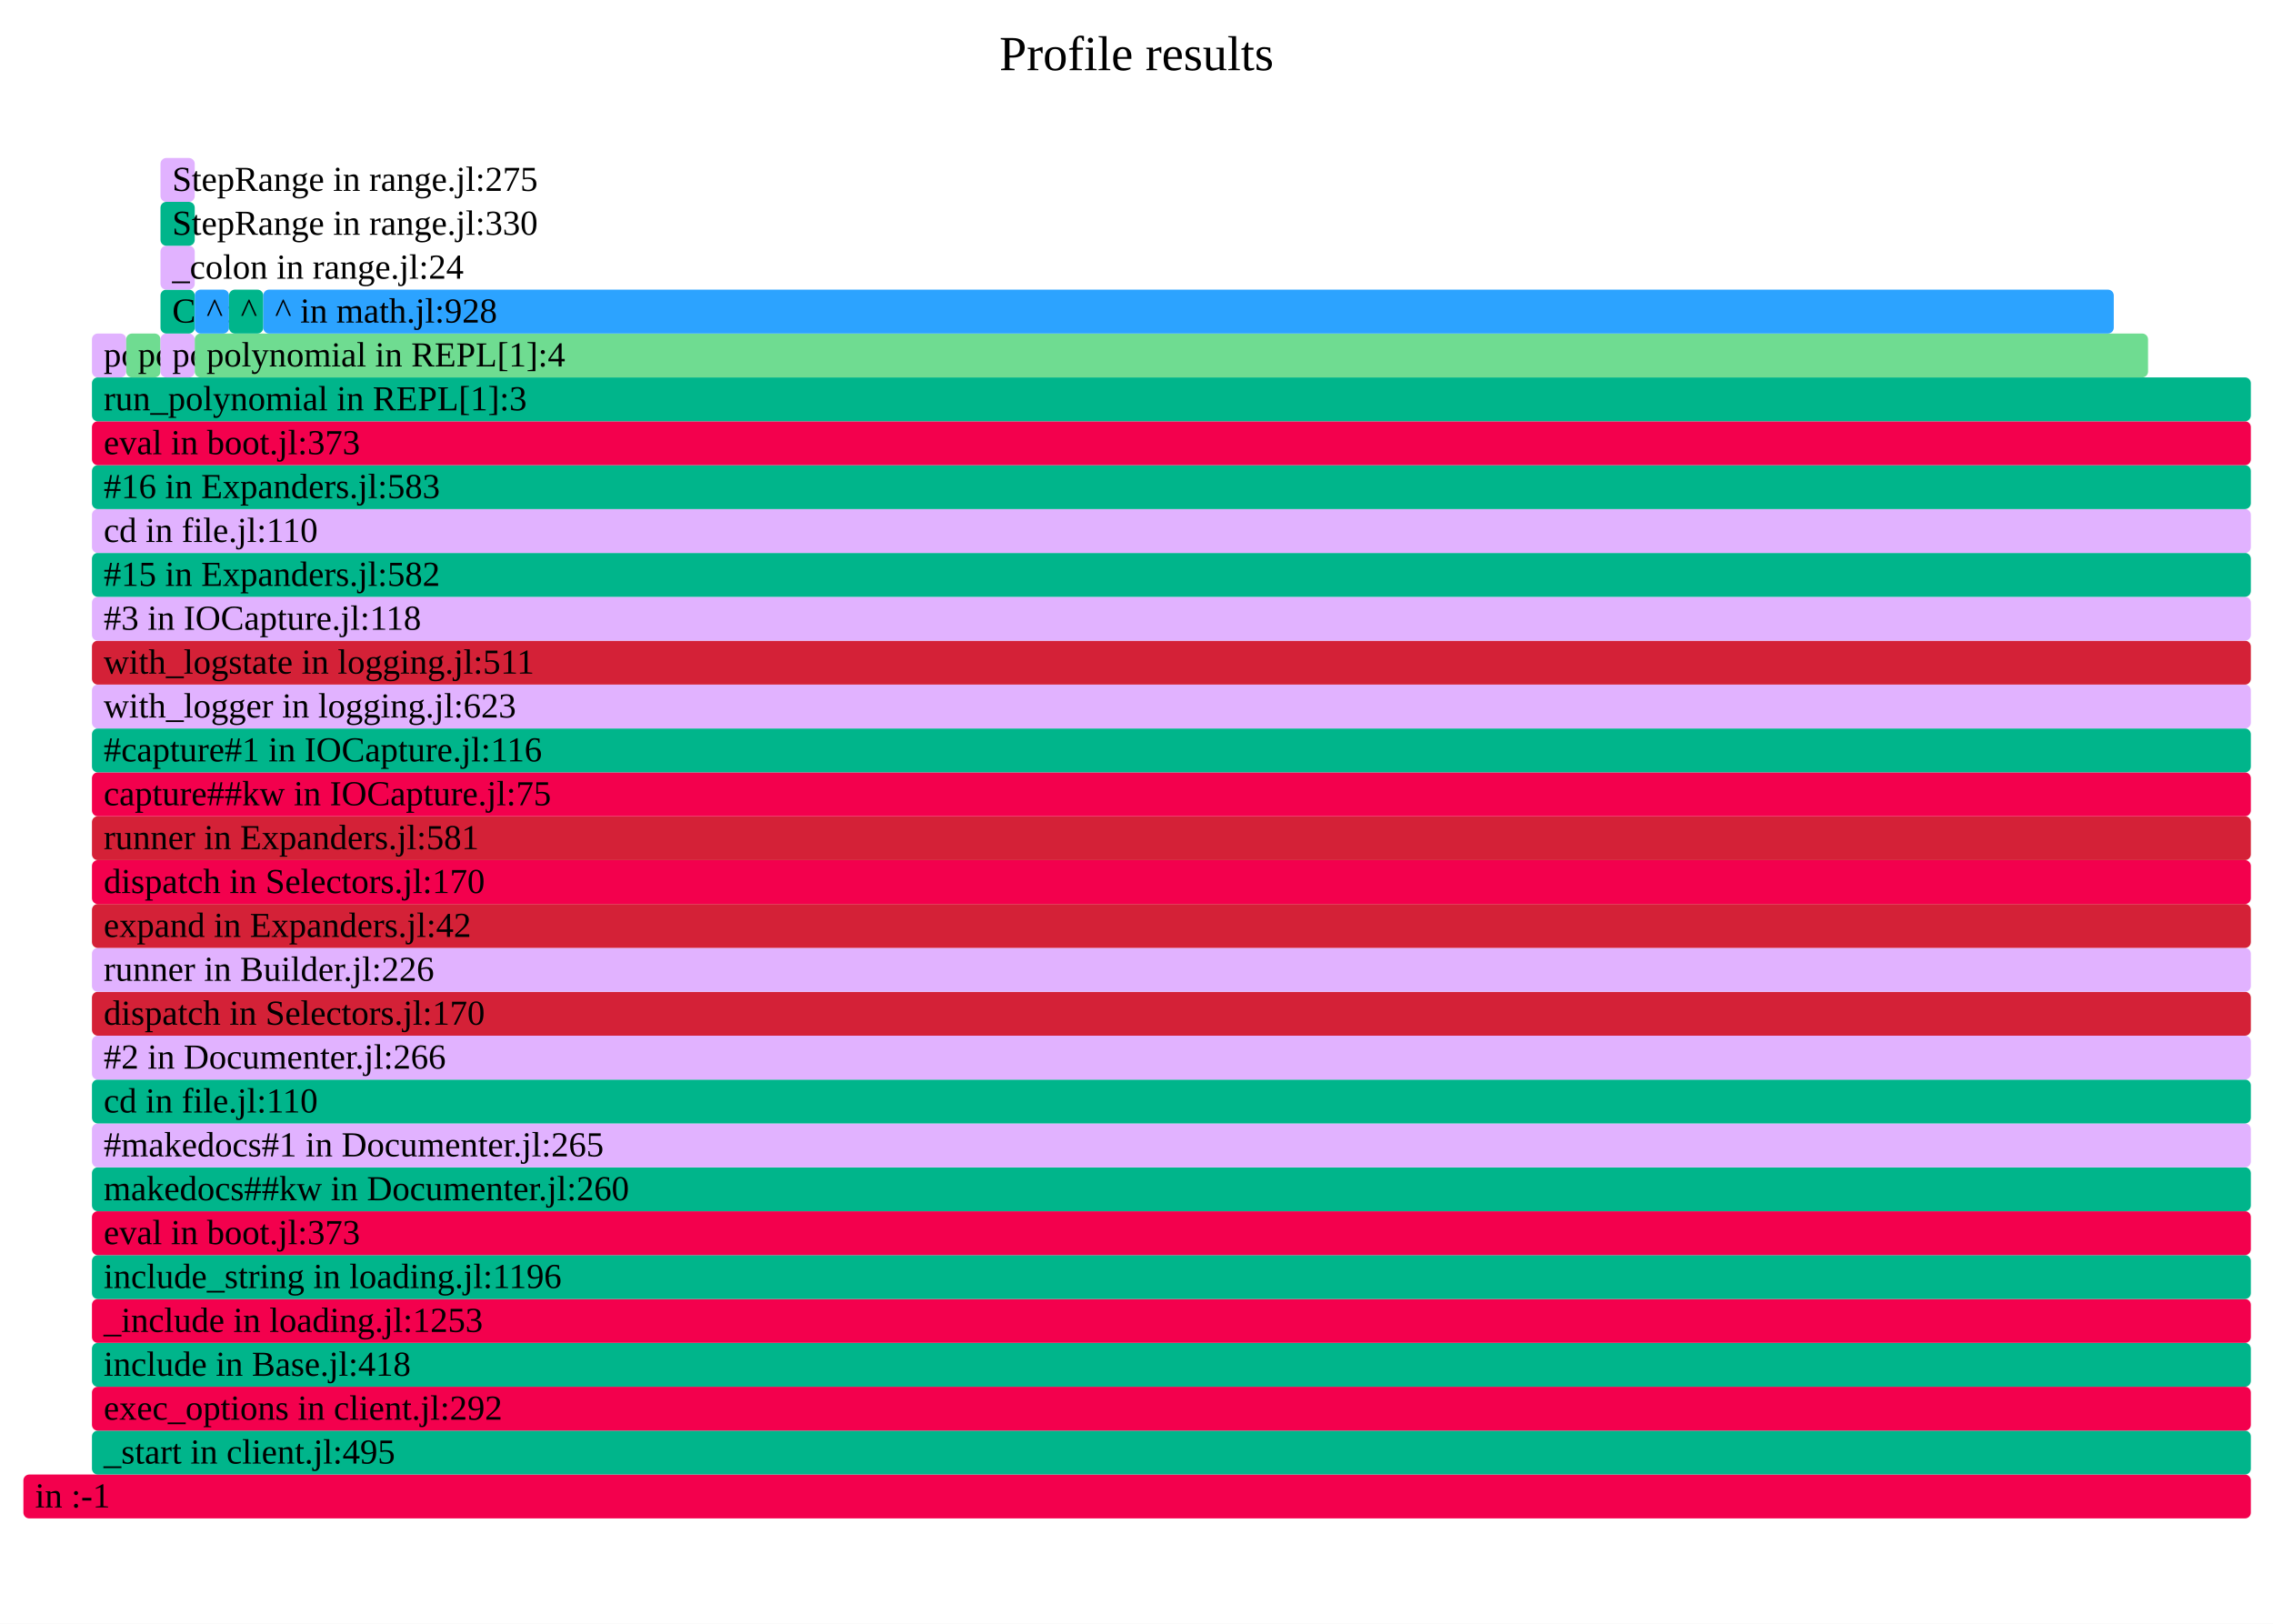
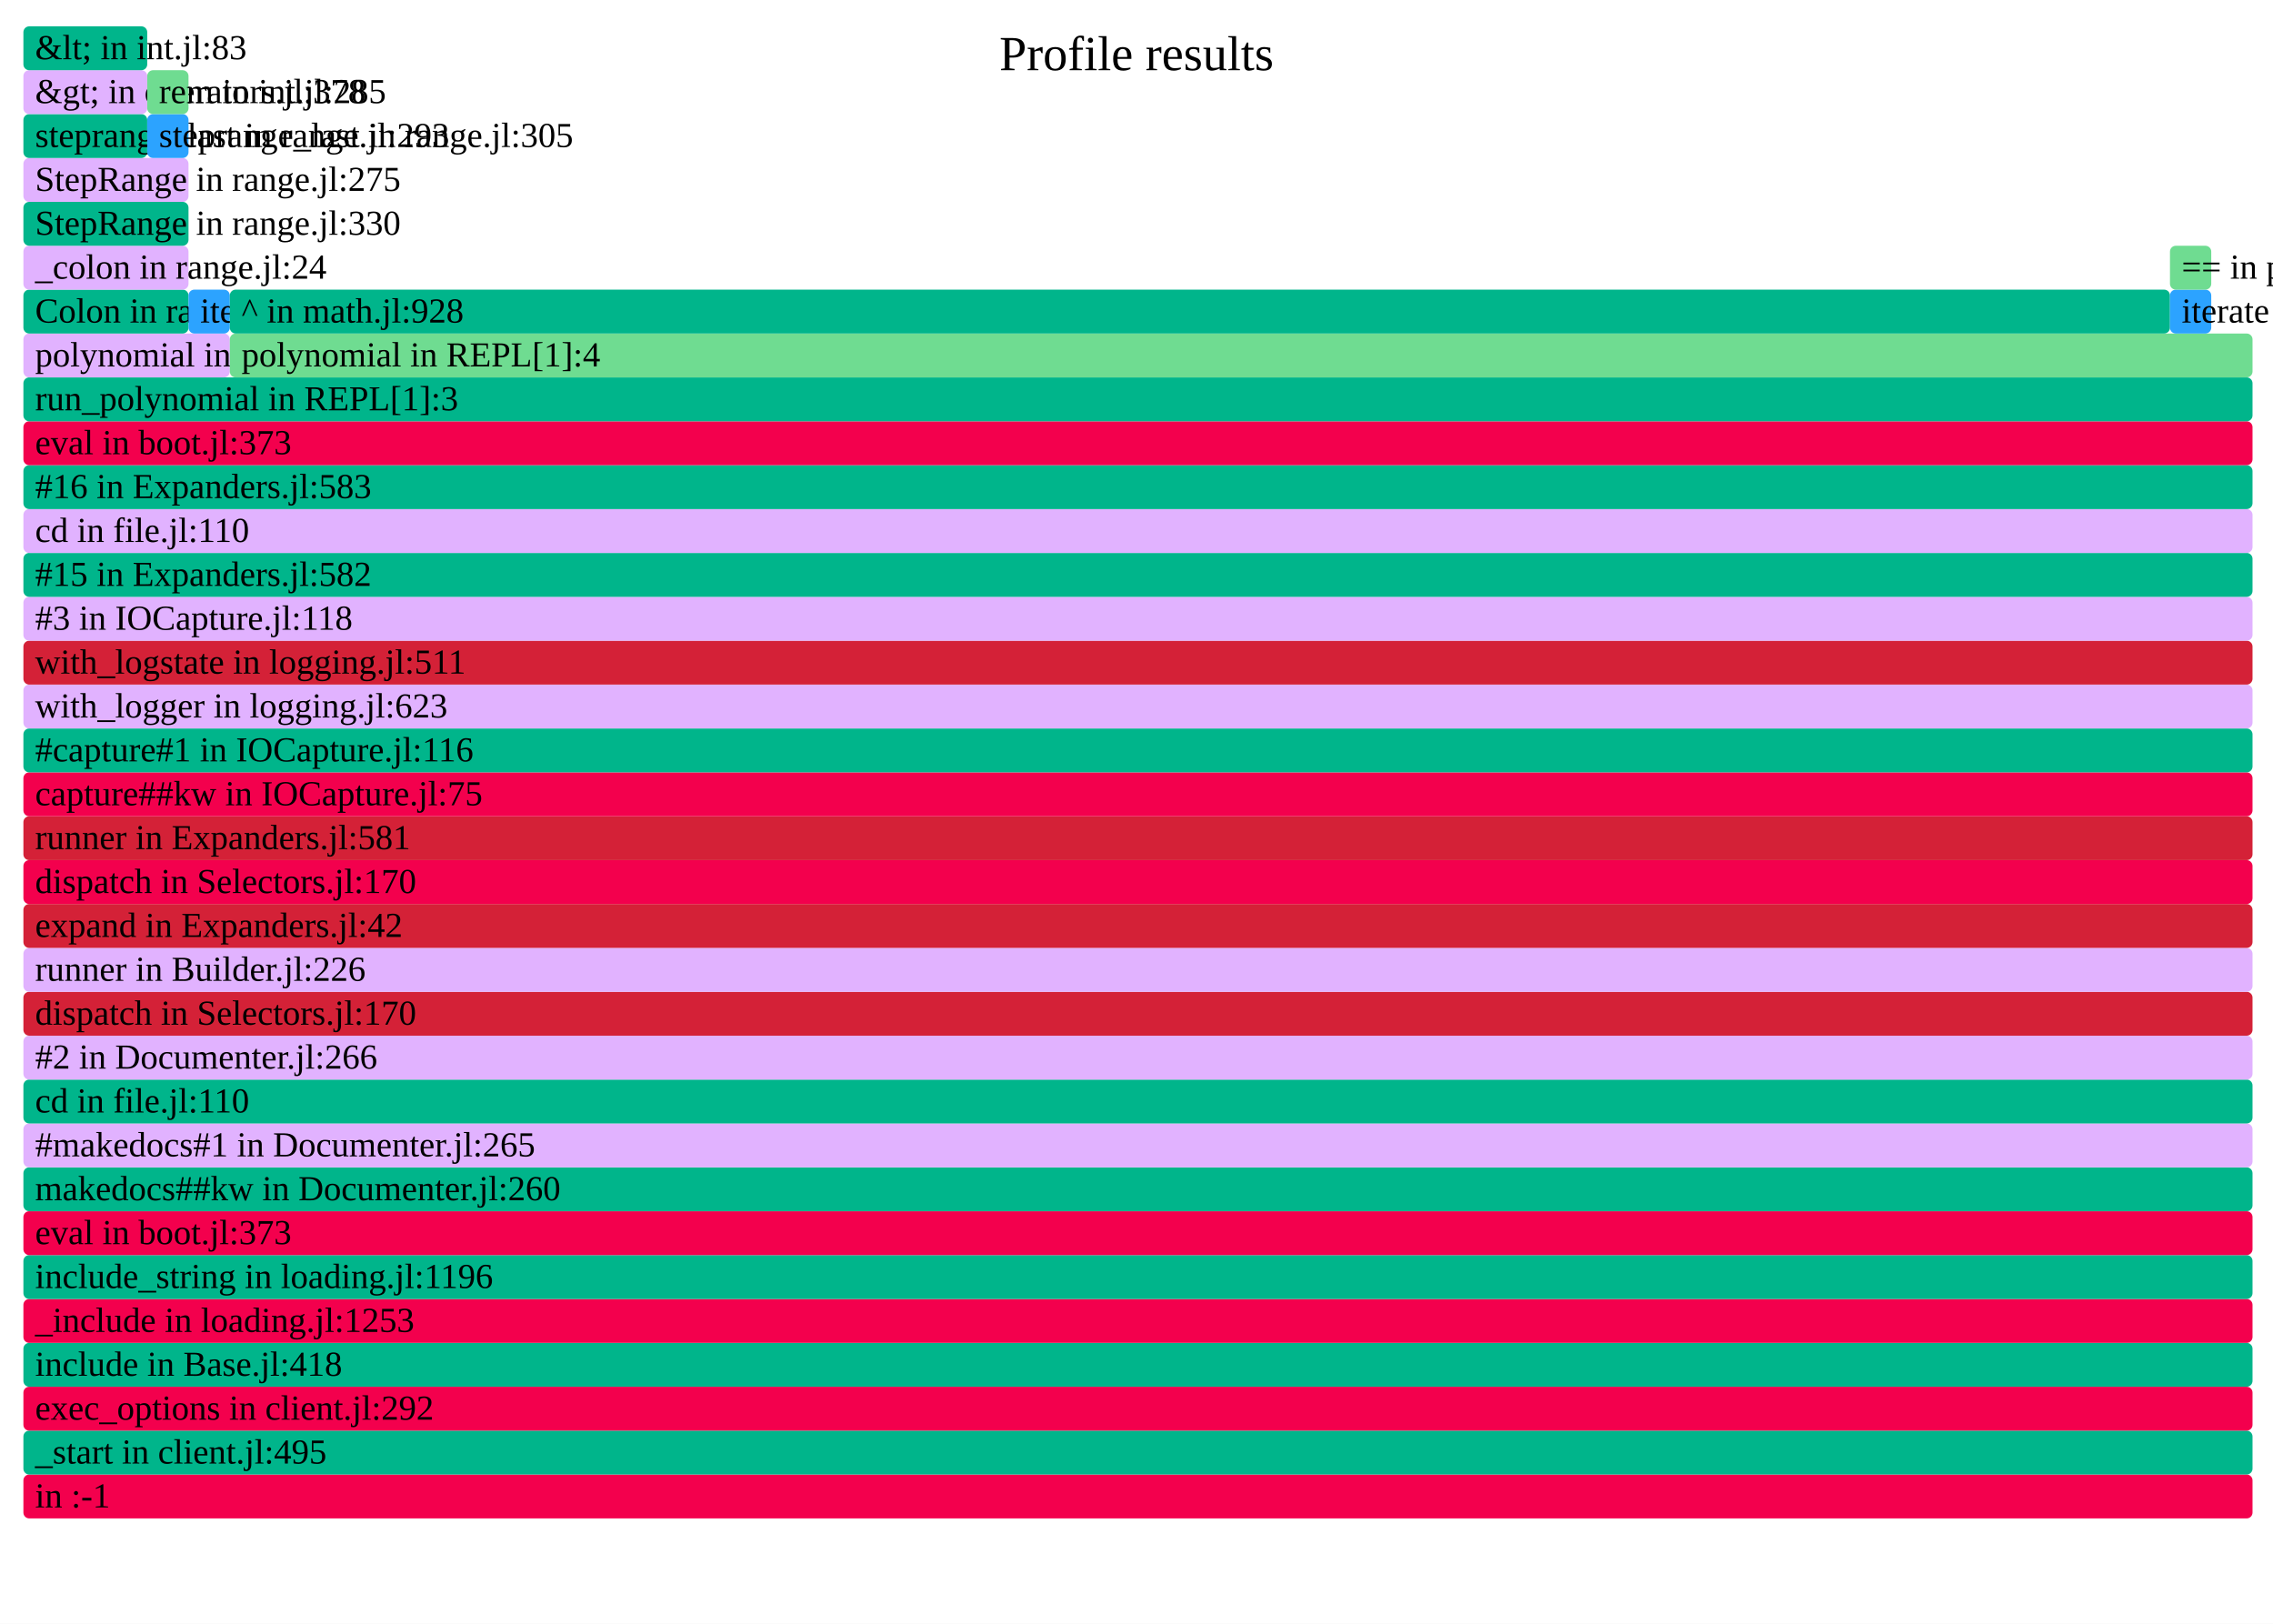
- <svg xmlns="http://www.w3.org/2000/svg" version="1.1" width="777" height="555" viewBox="0 0 777 555" id="fig-3afd0bbb312f41f0a76f500ce5b5fd56">
+ <svg xmlns="http://www.w3.org/2000/svg" version="1.1" width="777" height="555" viewBox="0 0 777 555" id="fig-6c7c5c757dc8443ea37c2d4fe4653945">
  <defs>
-     <clipPath id="fig-3afd0bbb312f41f0a76f500ce5b5fd56-clip">
+     <clipPath id="fig-6c7c5c757dc8443ea37c2d4fe4653945-clip">
      <rect x="0" y="0" width="777" height="555" />
    </clipPath>
  </defs>
  <style type="text/css">
-     #fig-3afd0bbb312f41f0a76f500ce5b5fd56 text {
+     #fig-6c7c5c757dc8443ea37c2d4fe4653945 text {
        pointer-events: none;
        font-family: inherit;
        font-size: 12px;
        fill: #000000;
    }
-     text#fig-3afd0bbb312f41f0a76f500ce5b5fd56-caption {
+     text#fig-6c7c5c757dc8443ea37c2d4fe4653945-caption {
        font-size: 16.8px;
        fill: #000000;
        text-anchor: middle;
    }
-     #fig-3afd0bbb312f41f0a76f500ce5b5fd56-bg {
+     #fig-6c7c5c757dc8443ea37c2d4fe4653945-bg {
        fill: #FFFFFF;
    }
-     #fig-3afd0bbb312f41f0a76f500ce5b5fd56-viewport rect, #fig-3afd0bbb312f41f0a76f500ce5b5fd56-viewport path {
+     #fig-6c7c5c757dc8443ea37c2d4fe4653945-viewport rect, #fig-6c7c5c757dc8443ea37c2d4fe4653945-viewport path {
        vector-effect: non-scaling-stroke;
        fill-opacity: 1;
    }
-     #fig-3afd0bbb312f41f0a76f500ce5b5fd56-viewport text {
+     #fig-6c7c5c757dc8443ea37c2d4fe4653945-viewport text {
        stroke: #000000;
        stroke-width: 0;
        stroke-opacity: 0.35;
    }
-     #fig-3afd0bbb312f41f0a76f500ce5b5fd56-viewport rect:hover, #fig-3afd0bbb312f41f0a76f500ce5b5fd56-viewport path:hover {
+     #fig-6c7c5c757dc8443ea37c2d4fe4653945-viewport rect:hover, #fig-6c7c5c757dc8443ea37c2d4fe4653945-viewport path:hover {
        fill-opacity: 0.75;
        stroke: #000000;
        stroke-width: 0.5;
    }
-     #fig-3afd0bbb312f41f0a76f500ce5b5fd56-viewport + rect {
+     #fig-6c7c5c757dc8443ea37c2d4fe4653945-viewport + rect {
        fill: #FFFFFF;
        opacity: 0.8;
    }
-     text#fig-3afd0bbb312f41f0a76f500ce5b5fd56-details{
+     text#fig-6c7c5c757dc8443ea37c2d4fe4653945-details{
        fill: #000000;
    }
</style>
-   <g id="fig-3afd0bbb312f41f0a76f500ce5b5fd56-frame" clip-path="url(#fig-3afd0bbb312f41f0a76f500ce5b5fd56-clip)">
-     <rect id="fig-3afd0bbb312f41f0a76f500ce5b5fd56-bg" x="0" y="0" width="777" height="555" />
-     <text id="fig-3afd0bbb312f41f0a76f500ce5b5fd56-caption" x="388.5" y="24">Profile results</text>
-     <g id="fig-3afd0bbb312f41f0a76f500ce5b5fd56-viewport" transform="scale(1)">
-       <rect x="8" y="504" width="761.43" height="15" rx="2" fill="#F3004D" data-dinfo="" />
+   <g id="fig-6c7c5c757dc8443ea37c2d4fe4653945-frame" clip-path="url(#fig-6c7c5c757dc8443ea37c2d4fe4653945-clip)">
+     <rect id="fig-6c7c5c757dc8443ea37c2d4fe4653945-bg" x="0" y="0" width="777" height="555" />
+     <text id="fig-6c7c5c757dc8443ea37c2d4fe4653945-caption" x="388.5" y="24">Profile results</text>
+     <g id="fig-6c7c5c757dc8443ea37c2d4fe4653945-viewport" transform="scale(1)">
+       <rect x="8" y="504" width="762" height="15" rx="2" fill="#F3004D" data-dinfo="" />
      <text x="8" dx="4" y="515.25"> in :-1</text>
-       <rect x="31.43" y="489" width="738" height="15" rx="2" fill="#00B58B" data-dinfo="./" />
-       <text x="31.43" dx="4" y="500.25">_start in client.jl:495</text>
-       <rect x="31.43" y="474" width="738" height="15" rx="2" fill="#F3004D" data-dinfo="./" />
-       <text x="31.43" dx="4" y="485.25">exec_options in client.jl:292</text>
-       <rect x="31.43" y="459" width="738" height="15" rx="2" fill="#00B58B" data-dinfo="./" />
-       <text x="31.43" dx="4" y="470.25">include in Base.jl:418</text>
-       <rect x="31.43" y="444" width="738" height="15" rx="2" fill="#F3004D" data-dinfo="./" />
-       <text x="31.43" dx="4" y="455.25">_include in loading.jl:1253</text>
-       <rect x="31.43" y="429" width="738" height="15" rx="2" fill="#00B58B" data-dinfo="./" />
-       <text x="31.43" dx="4" y="440.25">include_string in loading.jl:1196</text>
-       <rect x="31.43" y="414" width="738" height="15" rx="2" fill="#F3004D" data-dinfo="./" />
-       <text x="31.43" dx="4" y="425.25">eval in boot.jl:373</text>
-       <rect x="31.43" y="399" width="738" height="15" rx="2" fill="#00B58B" data-dinfo="/home/runner/.julia/packages/Documenter/qdbx6/src/" />
-       <text x="31.43" dx="4" y="410.25">makedocs##kw in Documenter.jl:260</text>
-       <rect x="31.43" y="384" width="738" height="15" rx="2" fill="#E1B2FF" data-dinfo="/home/runner/.julia/packages/Documenter/qdbx6/src/" />
-       <text x="31.43" dx="4" y="395.25">#makedocs#1 in Documenter.jl:265</text>
-       <rect x="31.43" y="369" width="738" height="15" rx="2" fill="#00B58B" data-dinfo="./" />
-       <text x="31.43" dx="4" y="380.25">cd in file.jl:110</text>
-       <rect x="31.43" y="354" width="738" height="15" rx="2" fill="#E1B2FF" data-dinfo="/home/runner/.julia/packages/Documenter/qdbx6/src/" />
-       <text x="31.43" dx="4" y="365.25">#2 in Documenter.jl:266</text>
-       <rect x="31.43" y="339" width="738" height="15" rx="2" fill="#D42137" data-dinfo="/home/runner/.julia/packages/Documenter/qdbx6/src/Utilities/" />
-       <text x="31.43" dx="4" y="350.25">dispatch in Selectors.jl:170</text>
-       <rect x="31.43" y="324" width="738" height="15" rx="2" fill="#E1B2FF" data-dinfo="/home/runner/.julia/packages/Documenter/qdbx6/src/" />
-       <text x="31.43" dx="4" y="335.25">runner in Builder.jl:226</text>
-       <rect x="31.43" y="309" width="738" height="15" rx="2" fill="#D42137" data-dinfo="/home/runner/.julia/packages/Documenter/qdbx6/src/" />
-       <text x="31.43" dx="4" y="320.25">expand in Expanders.jl:42</text>
-       <rect x="31.43" y="294" width="738" height="15" rx="2" fill="#F3004D" data-dinfo="/home/runner/.julia/packages/Documenter/qdbx6/src/Utilities/" />
-       <text x="31.43" dx="4" y="305.25">dispatch in Selectors.jl:170</text>
-       <rect x="31.43" y="279" width="738" height="15" rx="2" fill="#D42137" data-dinfo="/home/runner/.julia/packages/Documenter/qdbx6/src/" />
-       <text x="31.43" dx="4" y="290.25">runner in Expanders.jl:581</text>
-       <rect x="31.43" y="264" width="738" height="15" rx="2" fill="#F3004D" data-dinfo="/home/runner/.julia/packages/IOCapture/sXY71/src/" />
-       <text x="31.43" dx="4" y="275.25">capture##kw in IOCapture.jl:75</text>
-       <rect x="31.43" y="249" width="738" height="15" rx="2" fill="#00B58B" data-dinfo="/home/runner/.julia/packages/IOCapture/sXY71/src/" />
-       <text x="31.43" dx="4" y="260.25">#capture#1 in IOCapture.jl:116</text>
-       <rect x="31.43" y="234" width="738" height="15" rx="2" fill="#E1B2FF" data-dinfo="./" />
-       <text x="31.43" dx="4" y="245.25">with_logger in logging.jl:623</text>
-       <rect x="31.43" y="219" width="738" height="15" rx="2" fill="#D42137" data-dinfo="./" />
-       <text x="31.43" dx="4" y="230.25">with_logstate in logging.jl:511</text>
-       <rect x="31.43" y="204" width="738" height="15" rx="2" fill="#E1B2FF" data-dinfo="/home/runner/.julia/packages/IOCapture/sXY71/src/" />
-       <text x="31.43" dx="4" y="215.25">#3 in IOCapture.jl:118</text>
-       <rect x="31.43" y="189" width="738" height="15" rx="2" fill="#00B58B" data-dinfo="/home/runner/.julia/packages/Documenter/qdbx6/src/" />
-       <text x="31.43" dx="4" y="200.25">#15 in Expanders.jl:582</text>
-       <rect x="31.43" y="174" width="738" height="15" rx="2" fill="#E1B2FF" data-dinfo="./" />
-       <text x="31.43" dx="4" y="185.25">cd in file.jl:110</text>
-       <rect x="31.43" y="159" width="738" height="15" rx="2" fill="#00B58B" data-dinfo="/home/runner/.julia/packages/Documenter/qdbx6/src/" />
-       <text x="31.43" dx="4" y="170.25">#16 in Expanders.jl:583</text>
-       <rect x="31.43" y="144" width="738" height="15" rx="2" fill="#F3004D" data-dinfo="./" />
-       <text x="31.43" dx="4" y="155.25">eval in boot.jl:373</text>
-       <rect x="31.43" y="129" width="738" height="15" rx="2" fill="#00B58B" data-dinfo="./" />
-       <text x="31.43" dx="4" y="140.25">run_polynomial in REPL[1]:3</text>
-       <rect x="31.43" y="114" width="11.71" height="15" rx="2" fill="#E1B2FF" data-dinfo="./" />
-       <text x="31.43" dx="4" y="125.25">polynomial in REPL[1]:0</text>
-       <rect x="43.14" y="114" width="11.72" height="15" rx="2" fill="#6FDC91" data-dinfo="./" />
-       <text x="43.14" dx="4" y="125.25">polynomial in REPL[1]:1</text>
-       <rect x="54.86" y="114" width="11.71" height="15" rx="2" fill="#E1B2FF" data-dinfo="./" />
-       <text x="54.86" dx="4" y="125.25">polynomial in REPL[1]:3</text>
-       <rect x="54.86" y="99" width="11.71" height="15" rx="2" fill="#00B58B" data-dinfo="./" />
-       <text x="54.86" dx="4" y="110.25">Colon in range.jl:22</text>
-       <rect x="54.86" y="84" width="11.71" height="15" rx="2" fill="#E1B2FF" data-dinfo="./" />
-       <text x="54.86" dx="4" y="95.25">_colon in range.jl:24</text>
-       <rect x="54.86" y="69" width="11.71" height="15" rx="2" fill="#00B58B" data-dinfo="./" />
-       <text x="54.86" dx="4" y="80.25">StepRange in range.jl:330</text>
-       <rect x="54.86" y="54" width="11.71" height="15" rx="2" fill="#E1B2FF" data-dinfo="./" />
-       <text x="54.86" dx="4" y="65.25">StepRange in range.jl:275</text>
-       <rect x="66.57" y="114" width="667.72" height="15" rx="2" fill="#6FDC91" data-dinfo="./" />
-       <text x="66.57" dx="4" y="125.25">polynomial in REPL[1]:4</text>
-       <rect x="66.57" y="99" width="11.72" height="15" rx="2" fill="#2CA3FF" data-dinfo="./" />
-       <text x="66.57" dx="4" y="110.25">^ in math.jl:0</text>
-       <rect x="78.29" y="99" width="11.71" height="15" rx="2" fill="#00B58B" data-dinfo="./" />
-       <text x="78.29" dx="4" y="110.25">^ in math.jl:923</text>
-       <rect x="90" y="99" width="632.57" height="15" rx="2" fill="#2CA3FF" data-dinfo="./" />
-       <text x="90" dx="4" y="110.25">^ in math.jl:928</text>
+       <rect x="8" y="489" width="762" height="15" rx="2" fill="#00B58B" data-dinfo="./" />
+       <text x="8" dx="4" y="500.25">_start in client.jl:495</text>
+       <rect x="8" y="474" width="762" height="15" rx="2" fill="#F3004D" data-dinfo="./" />
+       <text x="8" dx="4" y="485.25">exec_options in client.jl:292</text>
+       <rect x="8" y="459" width="762" height="15" rx="2" fill="#00B58B" data-dinfo="./" />
+       <text x="8" dx="4" y="470.25">include in Base.jl:418</text>
+       <rect x="8" y="444" width="762" height="15" rx="2" fill="#F3004D" data-dinfo="./" />
+       <text x="8" dx="4" y="455.25">_include in loading.jl:1253</text>
+       <rect x="8" y="429" width="762" height="15" rx="2" fill="#00B58B" data-dinfo="./" />
+       <text x="8" dx="4" y="440.25">include_string in loading.jl:1196</text>
+       <rect x="8" y="414" width="762" height="15" rx="2" fill="#F3004D" data-dinfo="./" />
+       <text x="8" dx="4" y="425.25">eval in boot.jl:373</text>
+       <rect x="8" y="399" width="762" height="15" rx="2" fill="#00B58B" data-dinfo="/home/runner/.julia/packages/Documenter/qdbx6/src/" />
+       <text x="8" dx="4" y="410.25">makedocs##kw in Documenter.jl:260</text>
+       <rect x="8" y="384" width="762" height="15" rx="2" fill="#E1B2FF" data-dinfo="/home/runner/.julia/packages/Documenter/qdbx6/src/" />
+       <text x="8" dx="4" y="395.25">#makedocs#1 in Documenter.jl:265</text>
+       <rect x="8" y="369" width="762" height="15" rx="2" fill="#00B58B" data-dinfo="./" />
+       <text x="8" dx="4" y="380.25">cd in file.jl:110</text>
+       <rect x="8" y="354" width="762" height="15" rx="2" fill="#E1B2FF" data-dinfo="/home/runner/.julia/packages/Documenter/qdbx6/src/" />
+       <text x="8" dx="4" y="365.25">#2 in Documenter.jl:266</text>
+       <rect x="8" y="339" width="762" height="15" rx="2" fill="#D42137" data-dinfo="/home/runner/.julia/packages/Documenter/qdbx6/src/Utilities/" />
+       <text x="8" dx="4" y="350.25">dispatch in Selectors.jl:170</text>
+       <rect x="8" y="324" width="762" height="15" rx="2" fill="#E1B2FF" data-dinfo="/home/runner/.julia/packages/Documenter/qdbx6/src/" />
+       <text x="8" dx="4" y="335.25">runner in Builder.jl:226</text>
+       <rect x="8" y="309" width="762" height="15" rx="2" fill="#D42137" data-dinfo="/home/runner/.julia/packages/Documenter/qdbx6/src/" />
+       <text x="8" dx="4" y="320.25">expand in Expanders.jl:42</text>
+       <rect x="8" y="294" width="762" height="15" rx="2" fill="#F3004D" data-dinfo="/home/runner/.julia/packages/Documenter/qdbx6/src/Utilities/" />
+       <text x="8" dx="4" y="305.25">dispatch in Selectors.jl:170</text>
+       <rect x="8" y="279" width="762" height="15" rx="2" fill="#D42137" data-dinfo="/home/runner/.julia/packages/Documenter/qdbx6/src/" />
+       <text x="8" dx="4" y="290.25">runner in Expanders.jl:581</text>
+       <rect x="8" y="264" width="762" height="15" rx="2" fill="#F3004D" data-dinfo="/home/runner/.julia/packages/IOCapture/sXY71/src/" />
+       <text x="8" dx="4" y="275.25">capture##kw in IOCapture.jl:75</text>
+       <rect x="8" y="249" width="762" height="15" rx="2" fill="#00B58B" data-dinfo="/home/runner/.julia/packages/IOCapture/sXY71/src/" />
+       <text x="8" dx="4" y="260.25">#capture#1 in IOCapture.jl:116</text>
+       <rect x="8" y="234" width="762" height="15" rx="2" fill="#E1B2FF" data-dinfo="./" />
+       <text x="8" dx="4" y="245.25">with_logger in logging.jl:623</text>
+       <rect x="8" y="219" width="762" height="15" rx="2" fill="#D42137" data-dinfo="./" />
+       <text x="8" dx="4" y="230.25">with_logstate in logging.jl:511</text>
+       <rect x="8" y="204" width="762" height="15" rx="2" fill="#E1B2FF" data-dinfo="/home/runner/.julia/packages/IOCapture/sXY71/src/" />
+       <text x="8" dx="4" y="215.25">#3 in IOCapture.jl:118</text>
+       <rect x="8" y="189" width="762" height="15" rx="2" fill="#00B58B" data-dinfo="/home/runner/.julia/packages/Documenter/qdbx6/src/" />
+       <text x="8" dx="4" y="200.25">#15 in Expanders.jl:582</text>
+       <rect x="8" y="174" width="762" height="15" rx="2" fill="#E1B2FF" data-dinfo="./" />
+       <text x="8" dx="4" y="185.25">cd in file.jl:110</text>
+       <rect x="8" y="159" width="762" height="15" rx="2" fill="#00B58B" data-dinfo="/home/runner/.julia/packages/Documenter/qdbx6/src/" />
+       <text x="8" dx="4" y="170.25">#16 in Expanders.jl:583</text>
+       <rect x="8" y="144" width="762" height="15" rx="2" fill="#F3004D" data-dinfo="./" />
+       <text x="8" dx="4" y="155.25">eval in boot.jl:373</text>
+       <rect x="8" y="129" width="762" height="15" rx="2" fill="#00B58B" data-dinfo="./" />
+       <text x="8" dx="4" y="140.25">run_polynomial in REPL[1]:3</text>
+       <rect x="8" y="114" width="70.56" height="15" rx="2" fill="#E1B2FF" data-dinfo="./" />
+       <text x="8" dx="4" y="125.25">polynomial in REPL[1]:3</text>
+       <rect x="8" y="99" width="56.44" height="15" rx="2" fill="#00B58B" data-dinfo="./" />
+       <text x="8" dx="4" y="110.25">Colon in range.jl:22</text>
+       <rect x="8" y="84" width="56.44" height="15" rx="2" fill="#E1B2FF" data-dinfo="./" />
+       <text x="8" dx="4" y="95.25">_colon in range.jl:24</text>
+       <rect x="8" y="69" width="56.44" height="15" rx="2" fill="#00B58B" data-dinfo="./" />
+       <text x="8" dx="4" y="80.25">StepRange in range.jl:330</text>
+       <rect x="8" y="54" width="56.44" height="15" rx="2" fill="#E1B2FF" data-dinfo="./" />
+       <text x="8" dx="4" y="65.25">StepRange in range.jl:275</text>
+       <rect x="8" y="39" width="42.33" height="15" rx="2" fill="#00B58B" data-dinfo="./" />
+       <text x="8" dx="4" y="50.25">steprange_last in range.jl:293</text>
+       <rect x="8" y="24" width="42.33" height="15" rx="2" fill="#E1B2FF" data-dinfo="./" />
+       <text x="8" dx="4" y="35.25">&amp;gt; in operators.jl:378</text>
+       <rect x="8" y="9" width="42.33" height="15" rx="2" fill="#00B58B" data-dinfo="./" />
+       <text x="8" dx="4" y="20.25">&amp;lt; in int.jl:83</text>
+       <rect x="50.33" y="39" width="14.11" height="15" rx="2" fill="#2CA3FF" data-dinfo="./" />
+       <text x="50.33" dx="4" y="50.25">steprange_last in range.jl:305</text>
+       <rect x="50.33" y="24" width="14.11" height="15" rx="2" fill="#6FDC91" data-dinfo="./" />
+       <text x="50.33" dx="4" y="35.25">rem in int.jl:285</text>
+       <rect x="64.44" y="99" width="14.12" height="15" rx="2" fill="#2CA3FF" data-dinfo="./" />
+       <text x="64.44" dx="4" y="110.25">iterate in range.jl:833</text>
+       <rect x="78.56" y="114" width="691.44" height="15" rx="2" fill="#6FDC91" data-dinfo="./" />
+       <text x="78.56" dx="4" y="125.25">polynomial in REPL[1]:4</text>
+       <rect x="78.56" y="99" width="663.22" height="15" rx="2" fill="#00B58B" data-dinfo="./" />
+       <text x="78.56" dx="4" y="110.25">^ in math.jl:928</text>
+       <rect x="741.78" y="99" width="14.11" height="15" rx="2" fill="#2CA3FF" data-dinfo="./" />
+       <text x="741.78" dx="4" y="110.25">iterate in range.jl:837</text>
+       <rect x="741.78" y="84" width="14.11" height="15" rx="2" fill="#6FDC91" data-dinfo="./" />
+       <text x="741.78" dx="4" y="95.25">== in promotion.jl:468</text>
    </g>
  </g>
</svg>
